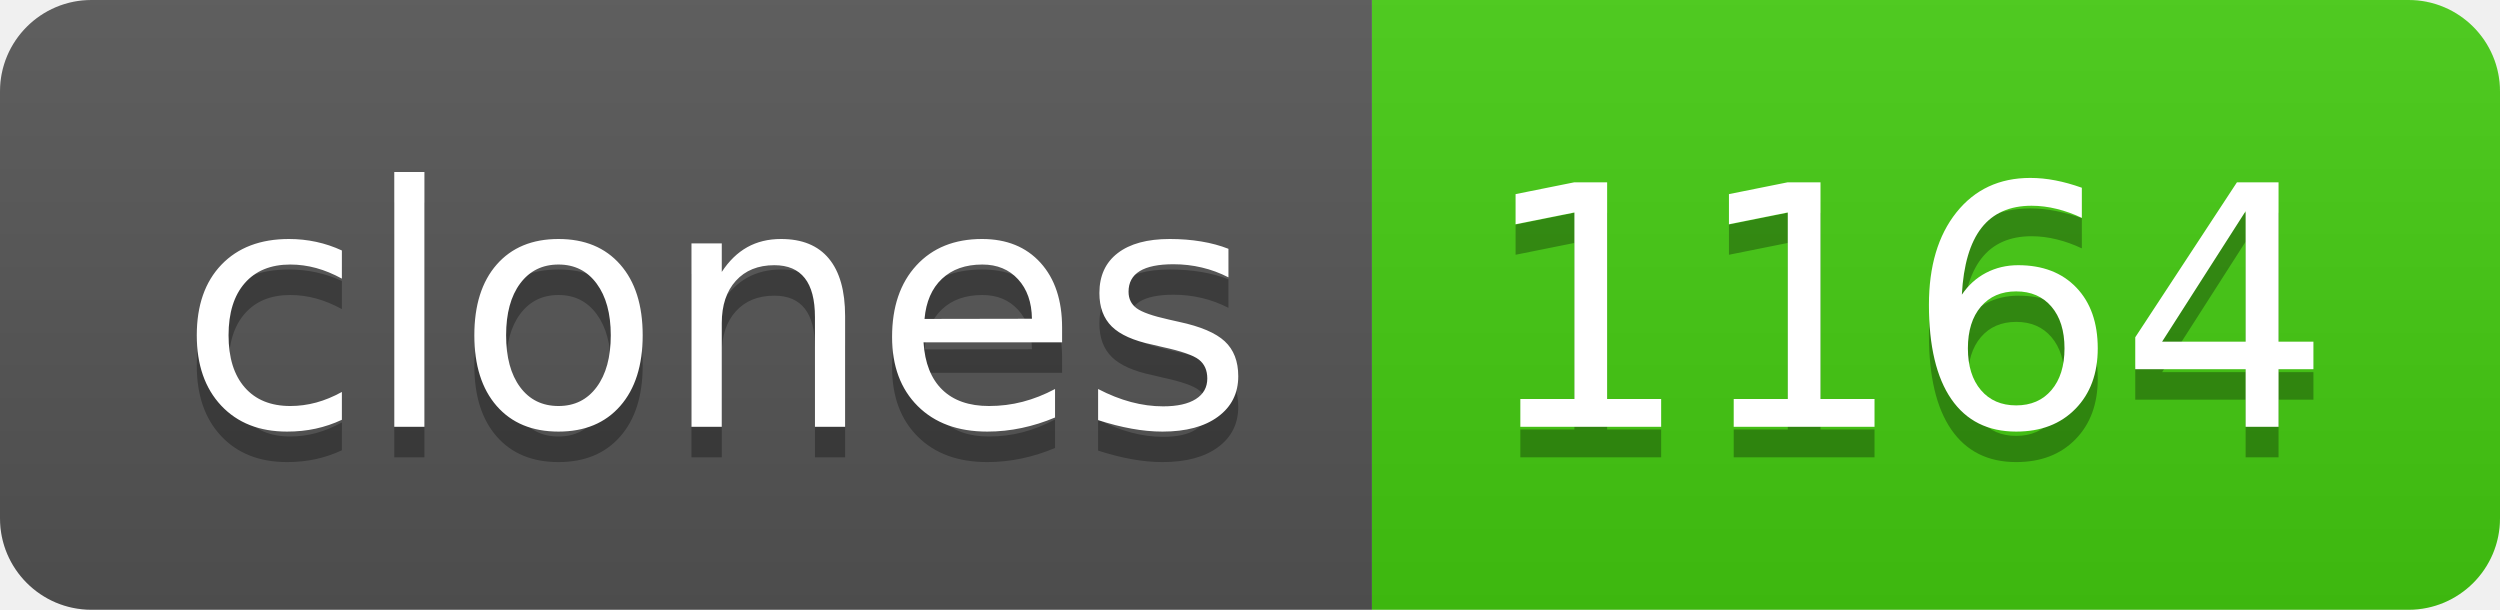
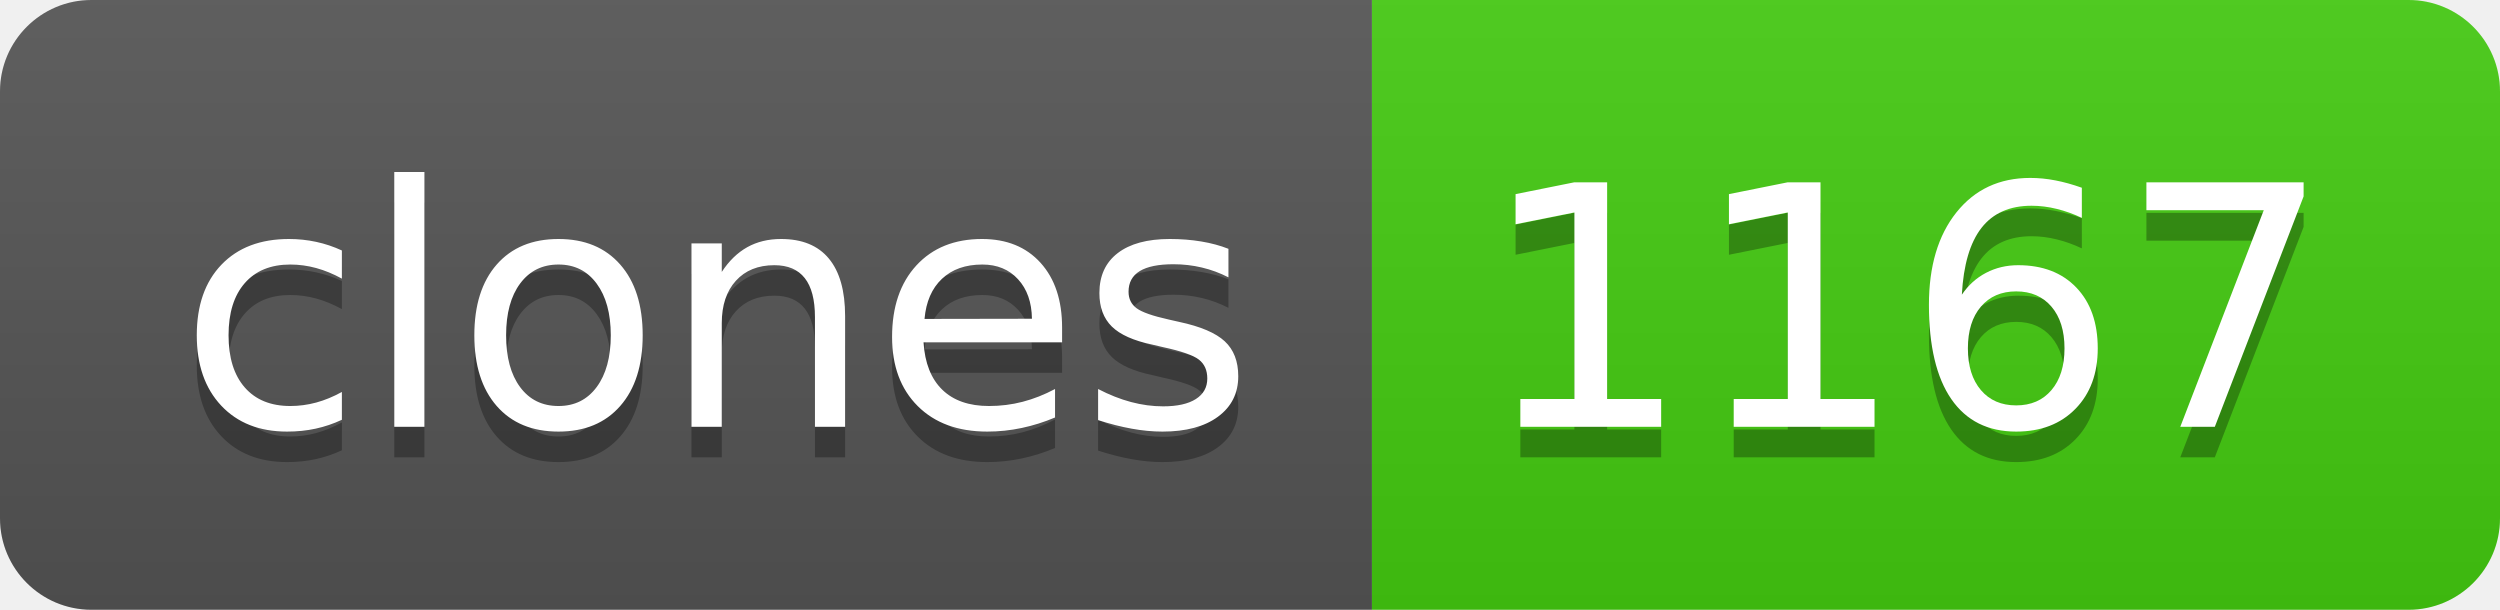
- <svg xmlns="http://www.w3.org/2000/svg" width="82" height="20" role="img" aria-label="clones: 1164">
+ <svg xmlns="http://www.w3.org/2000/svg" width="82" height="20" role="img" aria-label="clones: 1167">
  <linearGradient id="s" x2="0" y2="100%">
    <stop offset="0" stop-color="#bbb" stop-opacity=".1" />
    <stop offset="1" stop-opacity=".1" />
  </linearGradient>
  <clipPath id="r">
    <rect width="82" height="20" rx="3" fill="#fff" />
  </clipPath>
  <g clip-path="url(#r)">
    <rect width="45" height="20" fill="#555" />
    <rect x="45" width="37" height="20" fill="#4c1" />
    <rect width="82" height="20" fill="url(#s)" />
  </g>
  <g fill="#fff" text-anchor="middle" font-family="Verdana,Geneva,DejaVu Sans,sans-serif" text-rendering="geometricPrecision" font-size="110">
    <text aria-hidden="true" x="235" y="150" fill="#010101" fill-opacity=".3" transform="scale(.1)" textLength="350">clones</text>
    <text x="235" y="140" transform="scale(.1)" fill="#fff" textLength="350">clones</text>
-     <text aria-hidden="true" x="625" y="150" fill="#010101" fill-opacity=".3" transform="scale(.1)" textLength="270">1164</text>
-     <text x="625" y="140" transform="scale(.1)" fill="#fff" textLength="270">1164</text>
+     <text aria-hidden="true" x="625" y="150" fill="#010101" fill-opacity=".3" transform="scale(.1)" textLength="270">1167</text>
+     <text x="625" y="140" transform="scale(.1)" fill="#fff" textLength="270">1167</text>
  </g>
</svg>
